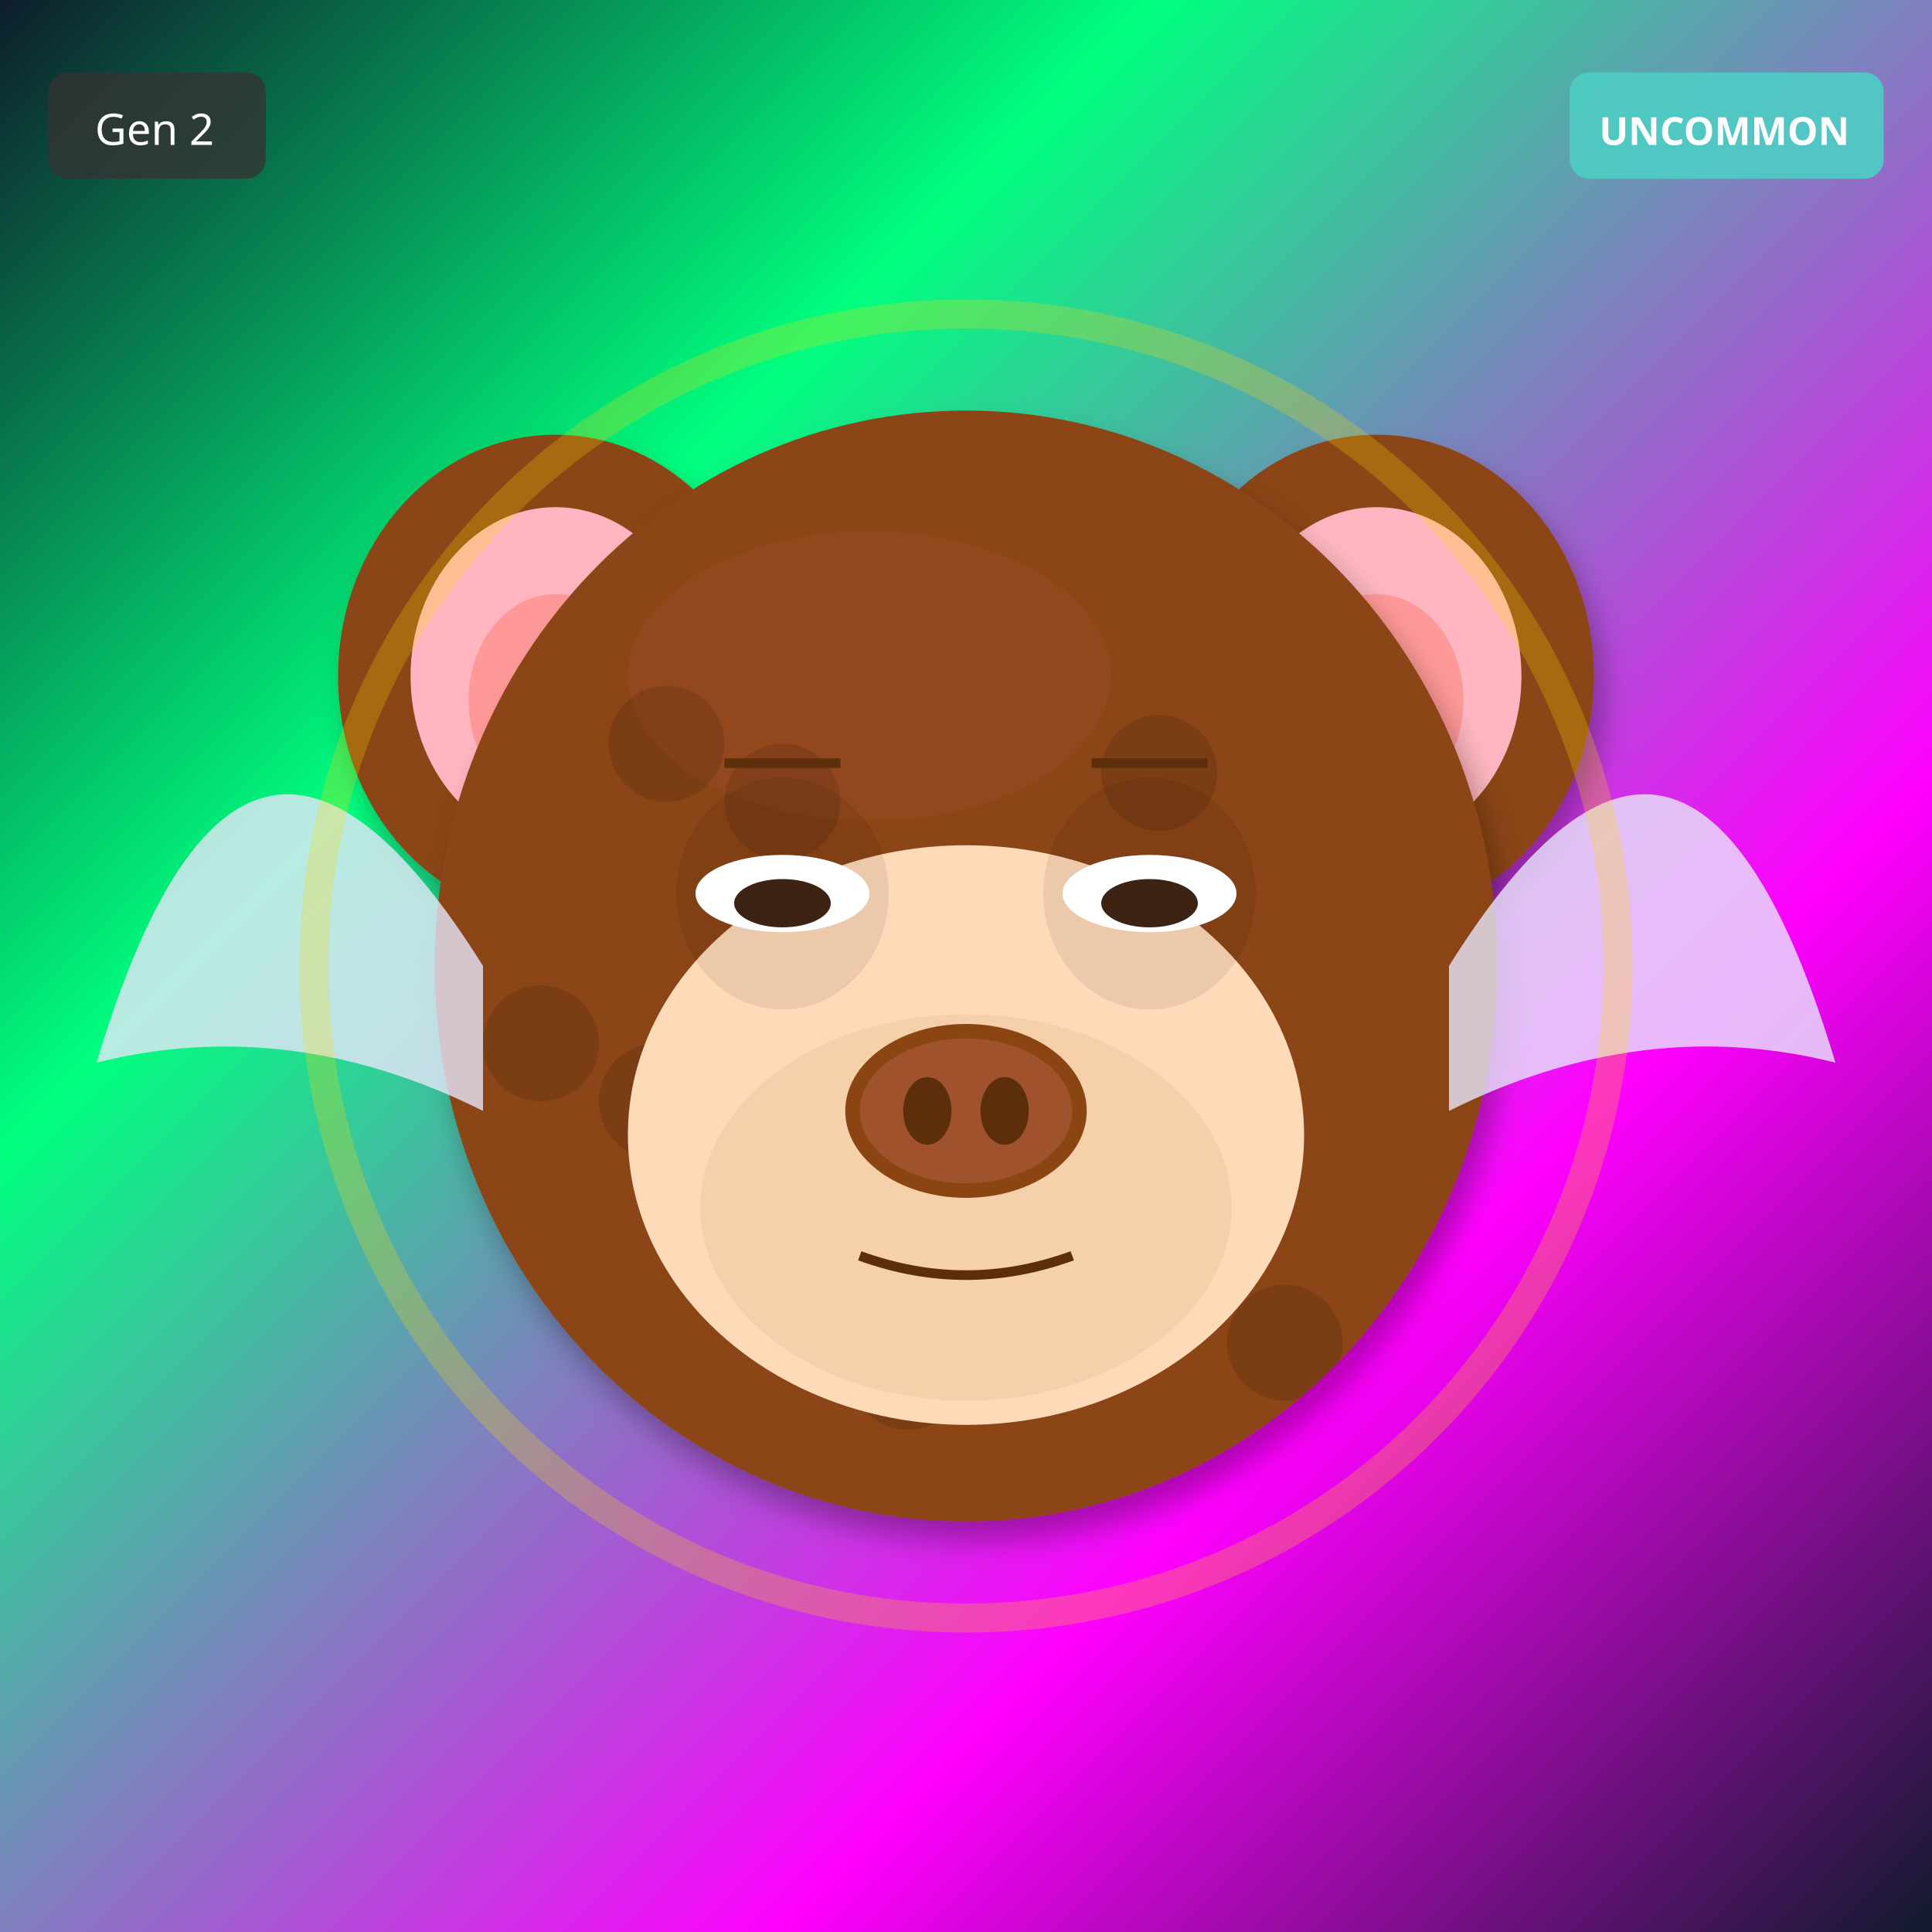
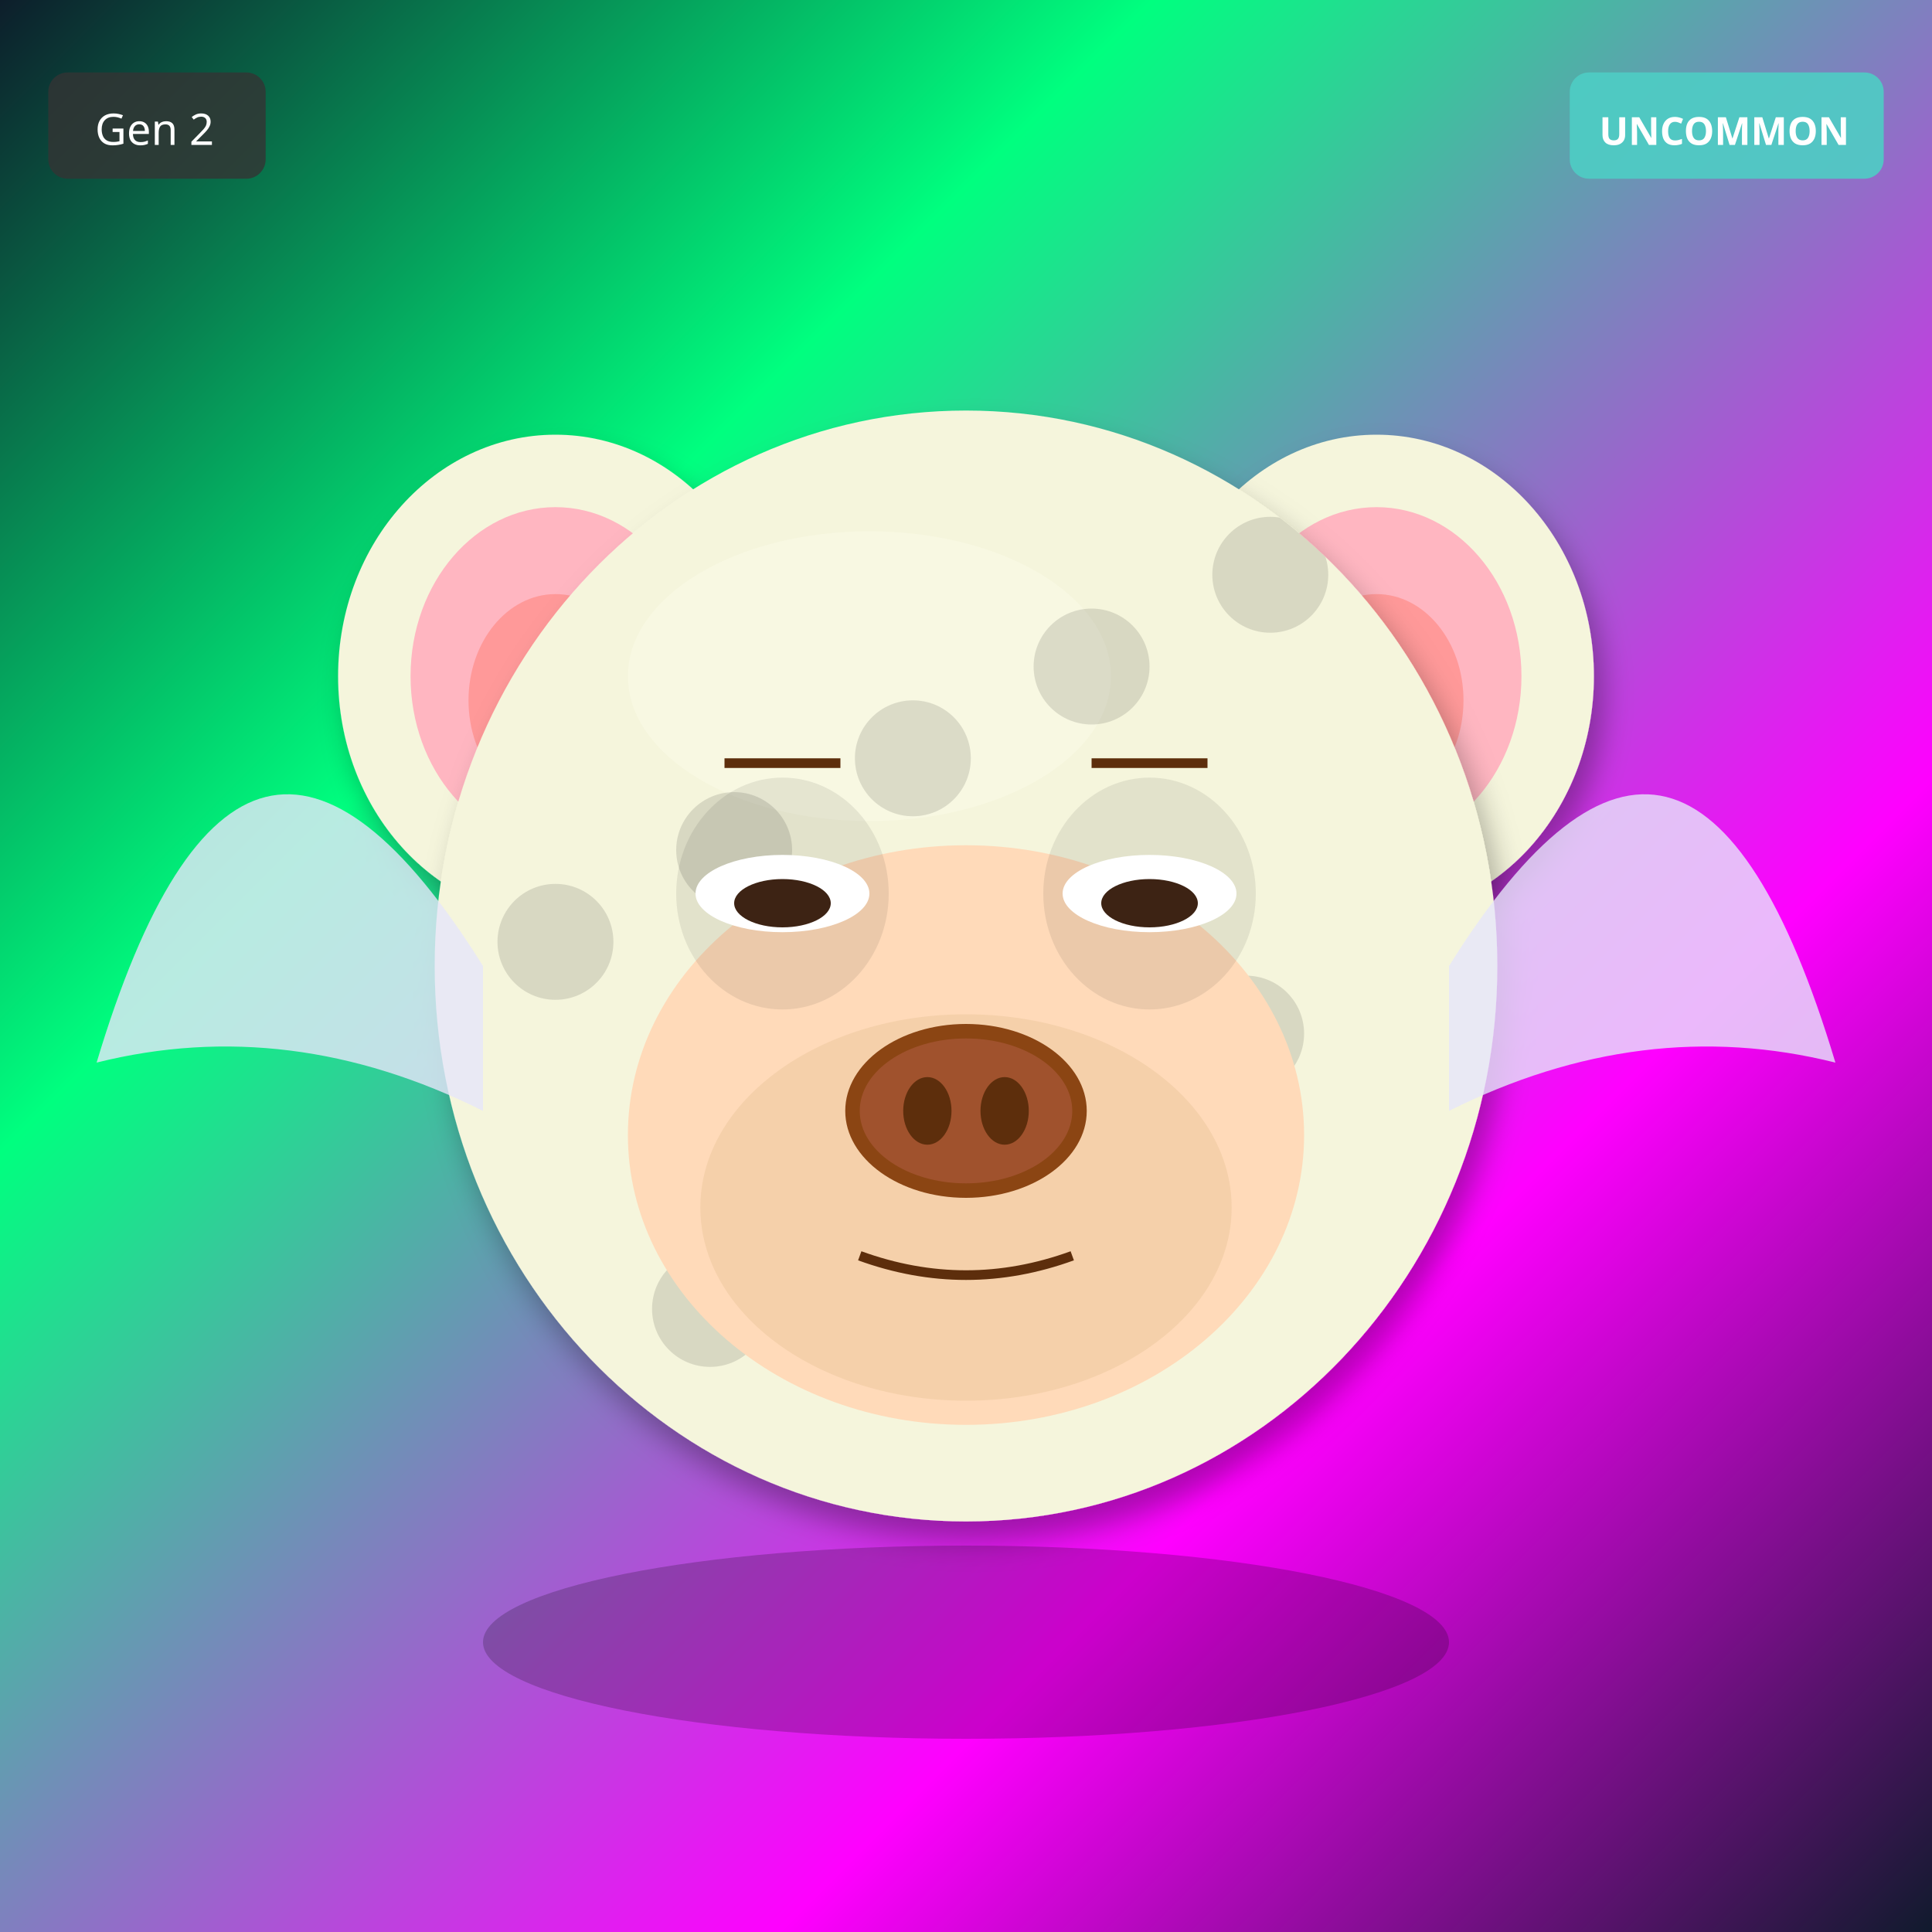
<svg xmlns="http://www.w3.org/2000/svg" width="400" height="400" viewBox="0 0 400 400">
  <defs>
    <filter id="shadow" x="-20%" y="-20%" width="140%" height="140%">
      <feDropShadow dx="2" dy="4" stdDeviation="3" flood-opacity="0.3" />
    </filter>
    <filter id="glow" x="-50%" y="-50%" width="200%" height="200%">
      <feGaussianBlur stdDeviation="8" result="blur" />
      <feMerge>
        <feMergeNode in="blur" />
        <feMergeNode in="SourceGraphic" />
      </feMerge>
    </filter>
    <linearGradient id="rainbow-body" x1="0%" y1="0%" x2="100%" y2="100%">
      <stop offset="0%" stop-color="#FF6B6B" />
      <stop offset="25%" stop-color="#FFE66D" />
      <stop offset="50%" stop-color="#4ECDC4" />
      <stop offset="75%" stop-color="#45B7D1" />
      <stop offset="100%" stop-color="#DDA0DD" />
    </linearGradient>
    <radialGradient id="galaxy-body" cx="30%" cy="30%">
      <stop offset="0%" stop-color="#E6E6FA" />
      <stop offset="50%" stop-color="#9370DB" />
      <stop offset="100%" stop-color="#1A0033" />
    </radialGradient>
    <linearGradient id="holo-body" x1="0%" y1="0%" x2="100%" y2="100%">
      <stop offset="0%" stop-color="#FF00FF" />
      <stop offset="50%" stop-color="#00FFFF" />
      <stop offset="100%" stop-color="#FFFF00" />
    </linearGradient>
    <linearGradient id="sky-gradient" x1="0%" y1="0%" x2="0%" y2="100%">
      <stop offset="0%" stop-color="#87CEEB" />
      <stop offset="100%" stop-color="#E0F4FF" />
    </linearGradient>
    <linearGradient id="grass-gradient" x1="0%" y1="0%" x2="0%" y2="100%">
      <stop offset="0%" stop-color="#90EE90" />
      <stop offset="100%" stop-color="#228B22" />
    </linearGradient>
    <linearGradient id="sunset-gradient" x1="0%" y1="0%" x2="0%" y2="100%">
      <stop offset="0%" stop-color="#FF6B6B" />
      <stop offset="50%" stop-color="#FFE66D" />
      <stop offset="100%" stop-color="#4ECDC4" />
    </linearGradient>
    <linearGradient id="aurora-gradient" x1="0%" y1="0%" x2="100%" y2="100%">
      <stop offset="0%" stop-color="#0D1B2A" />
      <stop offset="30%" stop-color="#00FF7F" />
      <stop offset="70%" stop-color="#FF00FF" />
      <stop offset="100%" stop-color="#0D1B2A" />
    </linearGradient>
    <radialGradient id="multiverse-gradient" cx="50%" cy="50%">
      <stop offset="0%" stop-color="#FFD700" />
      <stop offset="40%" stop-color="#FF00FF" />
      <stop offset="70%" stop-color="#00FFFF" />
      <stop offset="100%" stop-color="#000" />
    </radialGradient>
    <linearGradient id="rift-gradient" x1="0%" y1="0%" x2="100%" y2="100%">
      <stop offset="0%" stop-color="#000" />
      <stop offset="30%" stop-color="#9400D3" />
      <stop offset="50%" stop-color="#00FFFF" />
      <stop offset="70%" stop-color="#9400D3" />
      <stop offset="100%" stop-color="#000" />
    </linearGradient>
    <linearGradient id="heaven-gradient" x1="0%" y1="0%" x2="0%" y2="100%">
      <stop offset="0%" stop-color="#FFF" />
      <stop offset="50%" stop-color="#FFD700" stop-opacity="0.3" />
      <stop offset="100%" stop-color="#F0F8FF" />
    </linearGradient>
    <clipPath id="head-clip">
      <ellipse cx="200" cy="200" rx="110" ry="115" />
    </clipPath>
  </defs>
  <rect width="400" height="400" fill="url(#aurora-gradient)" />
-   <ellipse cx="115" cy="140" rx="45" ry="50" fill="#8B4513" filter="url(#shadow)" />
+   <ellipse cx="115" cy="140" rx="45" ry="50" fill="#F5F5DC" filter="url(#shadow)" />
  <ellipse cx="115" cy="140" rx="30" ry="35" fill="#FFB6C1" />
  <ellipse cx="115" cy="145" rx="18" ry="22" fill="#FF9999" />
-   <ellipse cx="285" cy="140" rx="45" ry="50" fill="#8B4513" filter="url(#shadow)" />
+   <ellipse cx="285" cy="140" rx="45" ry="50" fill="#F5F5DC" filter="url(#shadow)" />
  <ellipse cx="285" cy="140" rx="30" ry="35" fill="#FFB6C1" />
  <ellipse cx="285" cy="145" rx="18" ry="22" fill="#FF9999" />
-   <ellipse cx="200" cy="200" rx="110" ry="115" fill="#8B4513" filter="url(#shadow)" />
-   <ellipse cx="180" cy="140" rx="50" ry="30" fill="#A0522D" opacity="0.3" />
+   <ellipse cx="200" cy="200" rx="110" ry="115" fill="#F5F5DC" filter="url(#shadow)" />
+   <ellipse cx="180" cy="140" rx="50" ry="30" fill="#FFFFF0" opacity="0.3" />
  <g clip-path="url(#head-clip)">
    <circle cx="110" cy="110" r="12" fill="#000" opacity="0.12" />
-     <circle cx="136" cy="228" r="12" fill="#000" opacity="0.12" />
-     <circle cx="162" cy="166" r="12" fill="#000" opacity="0.12" />
-     <circle cx="188" cy="284" r="12" fill="#000" opacity="0.12" />
-     <circle cx="214" cy="222" r="12" fill="#000" opacity="0.12" />
-     <circle cx="240" cy="160" r="12" fill="#000" opacity="0.12" />
-     <circle cx="266" cy="278" r="12" fill="#000" opacity="0.12" />
-     <circle cx="112" cy="216" r="12" fill="#000" opacity="0.12" />
-     <circle cx="138" cy="154" r="12" fill="#000" opacity="0.12" />
-     <circle cx="164" cy="272" r="12" fill="#000" opacity="0.12" />
+     <circle cx="147" cy="271" r="12" fill="#000" opacity="0.12" />
+     <circle cx="184" cy="252" r="12" fill="#000" opacity="0.12" />
+     <circle cx="221" cy="233" r="12" fill="#000" opacity="0.12" />
+     <circle cx="258" cy="214" r="12" fill="#000" opacity="0.12" />
+     <circle cx="115" cy="195" r="12" fill="#000" opacity="0.12" />
+     <circle cx="152" cy="176" r="12" fill="#000" opacity="0.12" />
+     <circle cx="189" cy="157" r="12" fill="#000" opacity="0.12" />
+     <circle cx="226" cy="138" r="12" fill="#000" opacity="0.12" />
+     <circle cx="263" cy="119" r="12" fill="#000" opacity="0.12" />
  </g>
  <ellipse cx="200" cy="235" rx="70" ry="60" fill="#FFDAB9" />
  <ellipse cx="200" cy="250" rx="55" ry="40" fill="#DEB887" opacity="0.3" />
  <ellipse cx="162" cy="185" rx="22" ry="24" fill="#000" opacity="0.08" />
  <ellipse cx="238" cy="185" rx="22" ry="24" fill="#000" opacity="0.08" />
  <ellipse cx="162" cy="185" rx="18" ry="8" fill="white" />
  <ellipse cx="162" cy="187" rx="10" ry="5" fill="#3D2314" />
  <ellipse cx="238" cy="185" rx="18" ry="8" fill="white" />
  <ellipse cx="238" cy="187" rx="10" ry="5" fill="#3D2314" />
  <g>
    <ellipse cx="200" cy="230" rx="25" ry="18" fill="#8B4513" />
    <ellipse cx="200" cy="230" rx="22" ry="15" fill="#A0522D" />
    <ellipse cx="192" cy="230" rx="5" ry="7" fill="#5D2E0C" />
    <ellipse cx="208" cy="230" rx="5" ry="7" fill="#5D2E0C" />
  </g>
  <path d="M178 260 Q200 268 222 260" stroke="#5D2E0C" stroke-width="2" fill="none" />
  <line x1="150" y1="158" x2="174" y2="158" stroke="#5D2E0C" stroke-width="2" />
  <line x1="226" y1="158" x2="250" y2="158" stroke="#5D2E0C" stroke-width="2" />
  <path d="M100 200 Q50 120 20 220 Q60 210 100 230" fill="#E6E6FA" opacity="0.8" />
  <path d="M300 200 Q350 120 380 220 Q340 210 300 230" fill="#E6E6FA" opacity="0.8" />
-   <circle cx="200" cy="200" r="135" fill="none" stroke="#FFD700" stroke-width="6" opacity="0.25" />
+   <ellipse cx="200" cy="340" rx="100" ry="20" fill="#000" opacity="0.2" />
  <g transform="translate(325, 15)">
    <rect width="65" height="22" rx="4" fill="#4ECDC4" opacity="0.9" />
    <text x="32" y="15" font-size="8" fill="#FFF" text-anchor="middle" font-family="sans-serif" font-weight="bold">UNCOMMON</text>
  </g>
  <g transform="translate(10, 15)">
    <rect width="45" height="22" rx="4" fill="#333" opacity="0.8" />
    <text x="22" y="15" font-size="9" fill="#FFF" text-anchor="middle" font-family="sans-serif">Gen 2</text>
  </g>
</svg>
